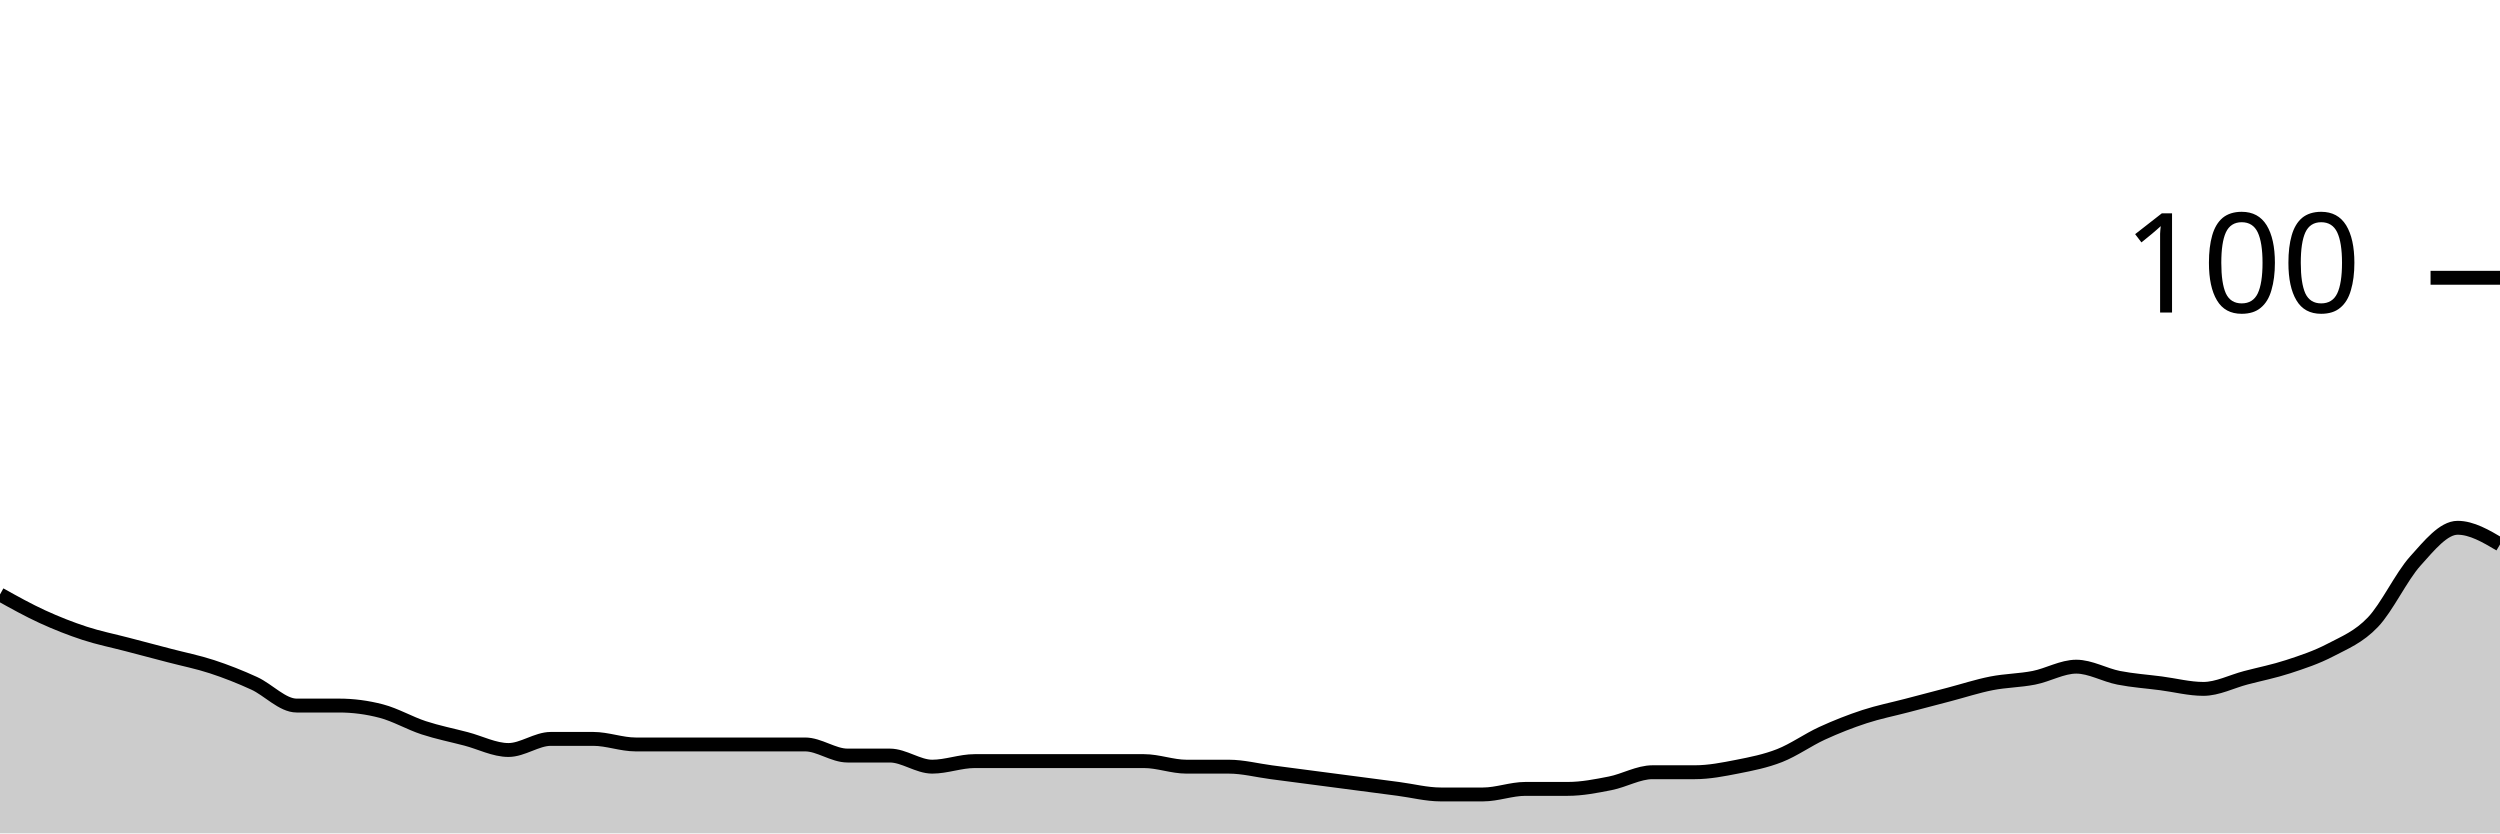
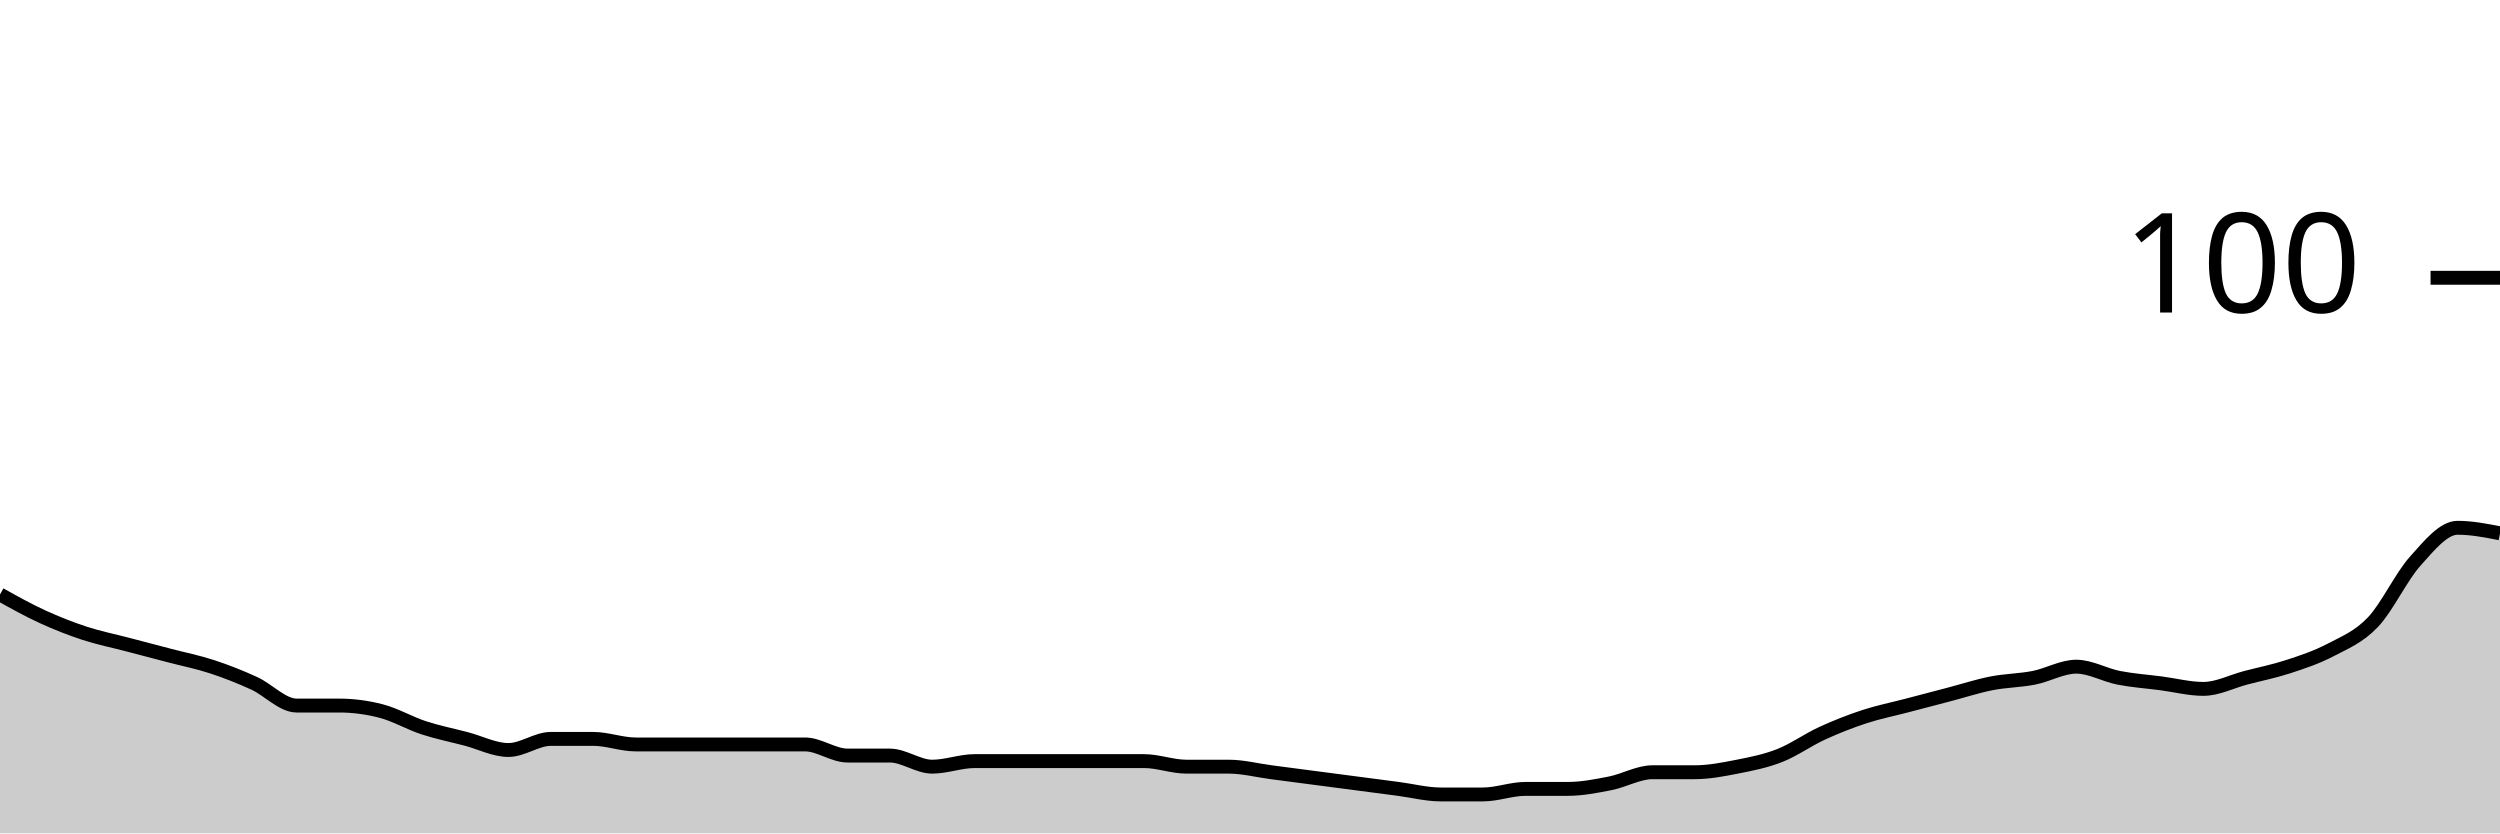
<svg xmlns="http://www.w3.org/2000/svg" viewBox="0 0 180 60">
  <g transform="translate(0,20)">
-     <path class="area" fill="rgba(0, 0, 0, 0.2)" d="M0,22.8C1.017,23.367,2.034,23.933,3.051,24.4C4.068,24.867,5.085,25.267,6.102,25.6C7.119,25.933,8.136,26.133,9.153,26.4C10.169,26.667,11.186,26.933,12.203,27.2C13.22,27.467,14.237,27.667,15.254,28C16.271,28.333,17.288,28.733,18.305,29.2C19.322,29.667,20.339,30.8,21.356,30.8C22.373,30.8,23.39,30.8,24.407,30.8C25.424,30.8,26.441,30.933,27.458,31.2C28.475,31.467,29.492,32.067,30.508,32.4C31.525,32.733,32.542,32.933,33.559,33.2C34.576,33.467,35.593,34,36.61,34C37.627,34,38.644,33.2,39.661,33.2C40.678,33.2,41.695,33.2,42.712,33.2C43.729,33.2,44.746,33.6,45.763,33.6C46.78,33.6,47.797,33.6,48.814,33.6C49.831,33.6,50.847,33.6,51.864,33.6C52.881,33.6,53.898,33.6,54.915,33.6C55.932,33.6,56.949,33.6,57.966,33.6C58.983,33.6,60,34.4,61.017,34.4C62.034,34.4,63.051,34.4,64.068,34.4C65.085,34.4,66.102,35.2,67.119,35.2C68.136,35.2,69.153,34.8,70.169,34.8C71.186,34.8,72.203,34.8,73.22,34.8C74.237,34.8,75.254,34.8,76.271,34.8C77.288,34.8,78.305,34.8,79.322,34.8C80.339,34.8,81.356,34.8,82.373,34.8C83.39,34.8,84.407,35.2,85.424,35.2C86.441,35.2,87.458,35.2,88.475,35.2C89.492,35.2,90.508,35.467,91.525,35.6C92.542,35.733,93.559,35.867,94.576,36C95.593,36.133,96.61,36.267,97.627,36.4C98.644,36.533,99.661,36.667,100.678,36.8C101.695,36.933,102.712,37.2,103.729,37.2C104.746,37.2,105.763,37.2,106.78,37.2C107.797,37.2,108.814,36.8,109.831,36.8C110.847,36.8,111.864,36.8,112.881,36.8C113.898,36.8,114.915,36.6,115.932,36.4C116.949,36.2,117.966,35.6,118.983,35.6C120,35.6,121.017,35.6,122.034,35.6C123.051,35.6,124.068,35.4,125.085,35.2C126.102,35,127.119,34.8,128.136,34.4C129.153,34,130.169,33.267,131.186,32.8C132.203,32.333,133.22,31.933,134.237,31.6C135.254,31.267,136.271,31.067,137.288,30.8C138.305,30.533,139.322,30.267,140.339,30C141.356,29.733,142.373,29.4,143.39,29.2C144.407,29,145.424,29,146.441,28.8C147.458,28.6,148.475,28,149.492,28C150.508,28,151.525,28.6,152.542,28.8C153.559,29,154.576,29.067,155.593,29.2C156.61,29.333,157.627,29.6,158.644,29.6C159.661,29.6,160.678,29.067,161.695,28.8C162.712,28.533,163.729,28.333,164.746,28C165.763,27.667,166.78,27.333,167.797,26.8C168.814,26.267,169.831,25.867,170.847,24.8C171.864,23.733,172.881,21.533,173.898,20.4C174.915,19.267,175.932,18,176.949,18C177.966,18,178.983,18.6,180,19.2L180,40C178.983,40,177.966,40,176.949,40C175.932,40,174.915,40,173.898,40C172.881,40,171.864,40,170.847,40C169.831,40,168.814,40,167.797,40C166.78,40,165.763,40,164.746,40C163.729,40,162.712,40,161.695,40C160.678,40,159.661,40,158.644,40C157.627,40,156.61,40,155.593,40C154.576,40,153.559,40,152.542,40C151.525,40,150.508,40,149.492,40C148.475,40,147.458,40,146.441,40C145.424,40,144.407,40,143.39,40C142.373,40,141.356,40,140.339,40C139.322,40,138.305,40,137.288,40C136.271,40,135.254,40,134.237,40C133.22,40,132.203,40,131.186,40C130.169,40,129.153,40,128.136,40C127.119,40,126.102,40,125.085,40C124.068,40,123.051,40,122.034,40C121.017,40,120,40,118.983,40C117.966,40,116.949,40,115.932,40C114.915,40,113.898,40,112.881,40C111.864,40,110.847,40,109.831,40C108.814,40,107.797,40,106.78,40C105.763,40,104.746,40,103.729,40C102.712,40,101.695,40,100.678,40C99.661,40,98.644,40,97.627,40C96.61,40,95.593,40,94.576,40C93.559,40,92.542,40,91.525,40C90.508,40,89.492,40,88.475,40C87.458,40,86.441,40,85.424,40C84.407,40,83.39,40,82.373,40C81.356,40,80.339,40,79.322,40C78.305,40,77.288,40,76.271,40C75.254,40,74.237,40,73.22,40C72.203,40,71.186,40,70.169,40C69.153,40,68.136,40,67.119,40C66.102,40,65.085,40,64.068,40C63.051,40,62.034,40,61.017,40C60,40,58.983,40,57.966,40C56.949,40,55.932,40,54.915,40C53.898,40,52.881,40,51.864,40C50.847,40,49.831,40,48.814,40C47.797,40,46.78,40,45.763,40C44.746,40,43.729,40,42.712,40C41.695,40,40.678,40,39.661,40C38.644,40,37.627,40,36.61,40C35.593,40,34.576,40,33.559,40C32.542,40,31.525,40,30.508,40C29.492,40,28.475,40,27.458,40C26.441,40,25.424,40,24.407,40C23.39,40,22.373,40,21.356,40C20.339,40,19.322,40,18.305,40C17.288,40,16.271,40,15.254,40C14.237,40,13.22,40,12.203,40C11.186,40,10.169,40,9.153,40C8.136,40,7.119,40,6.102,40C5.085,40,4.068,40,3.051,40C2.034,40,1.017,40,0,40Z" />
-     <path class="line" stroke="black" fill="none" d="M0,22.8C1.017,23.367,2.034,23.933,3.051,24.4C4.068,24.867,5.085,25.267,6.102,25.6C7.119,25.933,8.136,26.133,9.153,26.4C10.169,26.667,11.186,26.933,12.203,27.2C13.22,27.467,14.237,27.667,15.254,28C16.271,28.333,17.288,28.733,18.305,29.2C19.322,29.667,20.339,30.8,21.356,30.8C22.373,30.8,23.39,30.8,24.407,30.8C25.424,30.8,26.441,30.933,27.458,31.2C28.475,31.467,29.492,32.067,30.508,32.4C31.525,32.733,32.542,32.933,33.559,33.2C34.576,33.467,35.593,34,36.61,34C37.627,34,38.644,33.2,39.661,33.2C40.678,33.2,41.695,33.2,42.712,33.2C43.729,33.2,44.746,33.6,45.763,33.6C46.78,33.6,47.797,33.6,48.814,33.6C49.831,33.6,50.847,33.6,51.864,33.6C52.881,33.6,53.898,33.6,54.915,33.6C55.932,33.6,56.949,33.6,57.966,33.6C58.983,33.6,60,34.4,61.017,34.4C62.034,34.4,63.051,34.4,64.068,34.4C65.085,34.4,66.102,35.2,67.119,35.2C68.136,35.2,69.153,34.8,70.169,34.8C71.186,34.8,72.203,34.8,73.22,34.8C74.237,34.8,75.254,34.8,76.271,34.8C77.288,34.8,78.305,34.8,79.322,34.8C80.339,34.8,81.356,34.8,82.373,34.8C83.39,34.8,84.407,35.2,85.424,35.2C86.441,35.2,87.458,35.2,88.475,35.2C89.492,35.2,90.508,35.467,91.525,35.6C92.542,35.733,93.559,35.867,94.576,36C95.593,36.133,96.61,36.267,97.627,36.4C98.644,36.533,99.661,36.667,100.678,36.8C101.695,36.933,102.712,37.2,103.729,37.2C104.746,37.2,105.763,37.2,106.78,37.2C107.797,37.2,108.814,36.8,109.831,36.8C110.847,36.8,111.864,36.8,112.881,36.8C113.898,36.8,114.915,36.6,115.932,36.4C116.949,36.2,117.966,35.6,118.983,35.6C120,35.6,121.017,35.6,122.034,35.6C123.051,35.6,124.068,35.4,125.085,35.2C126.102,35,127.119,34.8,128.136,34.4C129.153,34,130.169,33.267,131.186,32.8C132.203,32.333,133.22,31.933,134.237,31.6C135.254,31.267,136.271,31.067,137.288,30.8C138.305,30.533,139.322,30.267,140.339,30C141.356,29.733,142.373,29.4,143.39,29.2C144.407,29,145.424,29,146.441,28.8C147.458,28.6,148.475,28,149.492,28C150.508,28,151.525,28.6,152.542,28.8C153.559,29,154.576,29.067,155.593,29.2C156.61,29.333,157.627,29.6,158.644,29.6C159.661,29.6,160.678,29.067,161.695,28.8C162.712,28.533,163.729,28.333,164.746,28C165.763,27.667,166.78,27.333,167.797,26.8C168.814,26.267,169.831,25.867,170.847,24.8C171.864,23.733,172.881,21.533,173.898,20.4C174.915,19.267,175.932,18,176.949,18C177.966,18,178.983,18.6,180,19.2" />
+     <path class="area" fill="rgba(0, 0, 0, 0.2)" d="M0,22.8C1.017,23.367,2.034,23.933,3.051,24.4C4.068,24.867,5.085,25.267,6.102,25.6C7.119,25.933,8.136,26.133,9.153,26.4C10.169,26.667,11.186,26.933,12.203,27.2C13.22,27.467,14.237,27.667,15.254,28C16.271,28.333,17.288,28.733,18.305,29.2C19.322,29.667,20.339,30.8,21.356,30.8C22.373,30.8,23.39,30.8,24.407,30.8C25.424,30.8,26.441,30.933,27.458,31.2C28.475,31.467,29.492,32.067,30.508,32.4C31.525,32.733,32.542,32.933,33.559,33.2C34.576,33.467,35.593,34,36.61,34C37.627,34,38.644,33.2,39.661,33.2C40.678,33.2,41.695,33.2,42.712,33.2C43.729,33.2,44.746,33.6,45.763,33.6C46.78,33.6,47.797,33.6,48.814,33.6C49.831,33.6,50.847,33.6,51.864,33.6C52.881,33.6,53.898,33.6,54.915,33.6C55.932,33.6,56.949,33.6,57.966,33.6C58.983,33.6,60,34.4,61.017,34.4C62.034,34.4,63.051,34.4,64.068,34.4C65.085,34.4,66.102,35.2,67.119,35.2C68.136,35.2,69.153,34.8,70.169,34.8C71.186,34.8,72.203,34.8,73.22,34.8C74.237,34.8,75.254,34.8,76.271,34.8C77.288,34.8,78.305,34.8,79.322,34.8C80.339,34.8,81.356,34.8,82.373,34.8C83.39,34.8,84.407,35.2,85.424,35.2C86.441,35.2,87.458,35.2,88.475,35.2C89.492,35.2,90.508,35.467,91.525,35.6C92.542,35.733,93.559,35.867,94.576,36C95.593,36.133,96.61,36.267,97.627,36.4C98.644,36.533,99.661,36.667,100.678,36.8C101.695,36.933,102.712,37.2,103.729,37.2C104.746,37.2,105.763,37.2,106.78,37.2C107.797,37.2,108.814,36.8,109.831,36.8C110.847,36.8,111.864,36.8,112.881,36.8C113.898,36.8,114.915,36.6,115.932,36.4C116.949,36.2,117.966,35.6,118.983,35.6C120,35.6,121.017,35.6,122.034,35.6C123.051,35.6,124.068,35.4,125.085,35.2C126.102,35,127.119,34.8,128.136,34.4C129.153,34,130.169,33.267,131.186,32.8C132.203,32.333,133.22,31.933,134.237,31.6C135.254,31.267,136.271,31.067,137.288,30.8C138.305,30.533,139.322,30.267,140.339,30C141.356,29.733,142.373,29.4,143.39,29.2C144.407,29,145.424,29,146.441,28.8C147.458,28.6,148.475,28,149.492,28C150.508,28,151.525,28.6,152.542,28.8C153.559,29,154.576,29.067,155.593,29.2C156.61,29.333,157.627,29.6,158.644,29.6C159.661,29.6,160.678,29.067,161.695,28.8C162.712,28.533,163.729,28.333,164.746,28C165.763,27.667,166.78,27.333,167.797,26.8C168.814,26.267,169.831,25.867,170.847,24.8C171.864,23.733,172.881,21.533,173.898,20.4C174.915,19.267,175.932,18,176.949,18C177.966,18,178.983,18.2,180,18.4L180,40C178.983,40,177.966,40,176.949,40C175.932,40,174.915,40,173.898,40C172.881,40,171.864,40,170.847,40C169.831,40,168.814,40,167.797,40C166.78,40,165.763,40,164.746,40C163.729,40,162.712,40,161.695,40C160.678,40,159.661,40,158.644,40C157.627,40,156.61,40,155.593,40C154.576,40,153.559,40,152.542,40C151.525,40,150.508,40,149.492,40C148.475,40,147.458,40,146.441,40C145.424,40,144.407,40,143.39,40C142.373,40,141.356,40,140.339,40C139.322,40,138.305,40,137.288,40C136.271,40,135.254,40,134.237,40C133.22,40,132.203,40,131.186,40C130.169,40,129.153,40,128.136,40C127.119,40,126.102,40,125.085,40C124.068,40,123.051,40,122.034,40C121.017,40,120,40,118.983,40C117.966,40,116.949,40,115.932,40C114.915,40,113.898,40,112.881,40C111.864,40,110.847,40,109.831,40C108.814,40,107.797,40,106.78,40C105.763,40,104.746,40,103.729,40C102.712,40,101.695,40,100.678,40C99.661,40,98.644,40,97.627,40C96.61,40,95.593,40,94.576,40C93.559,40,92.542,40,91.525,40C90.508,40,89.492,40,88.475,40C87.458,40,86.441,40,85.424,40C84.407,40,83.39,40,82.373,40C81.356,40,80.339,40,79.322,40C78.305,40,77.288,40,76.271,40C75.254,40,74.237,40,73.22,40C72.203,40,71.186,40,70.169,40C69.153,40,68.136,40,67.119,40C66.102,40,65.085,40,64.068,40C63.051,40,62.034,40,61.017,40C60,40,58.983,40,57.966,40C56.949,40,55.932,40,54.915,40C53.898,40,52.881,40,51.864,40C50.847,40,49.831,40,48.814,40C47.797,40,46.78,40,45.763,40C44.746,40,43.729,40,42.712,40C41.695,40,40.678,40,39.661,40C38.644,40,37.627,40,36.61,40C35.593,40,34.576,40,33.559,40C32.542,40,31.525,40,30.508,40C29.492,40,28.475,40,27.458,40C26.441,40,25.424,40,24.407,40C23.39,40,22.373,40,21.356,40C20.339,40,19.322,40,18.305,40C17.288,40,16.271,40,15.254,40C14.237,40,13.22,40,12.203,40C11.186,40,10.169,40,9.153,40C8.136,40,7.119,40,6.102,40C5.085,40,4.068,40,3.051,40C2.034,40,1.017,40,0,40Z" />
+     <path class="line" stroke="black" fill="none" d="M0,22.8C1.017,23.367,2.034,23.933,3.051,24.4C4.068,24.867,5.085,25.267,6.102,25.6C7.119,25.933,8.136,26.133,9.153,26.4C10.169,26.667,11.186,26.933,12.203,27.2C13.22,27.467,14.237,27.667,15.254,28C16.271,28.333,17.288,28.733,18.305,29.2C19.322,29.667,20.339,30.8,21.356,30.8C22.373,30.8,23.39,30.8,24.407,30.8C25.424,30.8,26.441,30.933,27.458,31.2C28.475,31.467,29.492,32.067,30.508,32.4C31.525,32.733,32.542,32.933,33.559,33.2C34.576,33.467,35.593,34,36.61,34C37.627,34,38.644,33.2,39.661,33.2C40.678,33.2,41.695,33.2,42.712,33.2C43.729,33.2,44.746,33.6,45.763,33.6C46.78,33.6,47.797,33.6,48.814,33.6C49.831,33.6,50.847,33.6,51.864,33.6C52.881,33.6,53.898,33.6,54.915,33.6C55.932,33.6,56.949,33.6,57.966,33.6C58.983,33.6,60,34.4,61.017,34.4C62.034,34.4,63.051,34.4,64.068,34.4C65.085,34.4,66.102,35.2,67.119,35.2C68.136,35.2,69.153,34.8,70.169,34.8C71.186,34.8,72.203,34.8,73.22,34.8C74.237,34.8,75.254,34.8,76.271,34.8C77.288,34.8,78.305,34.8,79.322,34.8C80.339,34.8,81.356,34.8,82.373,34.8C83.39,34.8,84.407,35.2,85.424,35.2C86.441,35.2,87.458,35.2,88.475,35.2C89.492,35.2,90.508,35.467,91.525,35.6C92.542,35.733,93.559,35.867,94.576,36C95.593,36.133,96.61,36.267,97.627,36.4C98.644,36.533,99.661,36.667,100.678,36.8C101.695,36.933,102.712,37.2,103.729,37.2C104.746,37.2,105.763,37.2,106.78,37.2C107.797,37.2,108.814,36.8,109.831,36.8C110.847,36.8,111.864,36.8,112.881,36.8C113.898,36.8,114.915,36.6,115.932,36.4C116.949,36.2,117.966,35.6,118.983,35.6C120,35.6,121.017,35.6,122.034,35.6C123.051,35.6,124.068,35.4,125.085,35.2C126.102,35,127.119,34.8,128.136,34.4C129.153,34,130.169,33.267,131.186,32.8C132.203,32.333,133.22,31.933,134.237,31.6C135.254,31.267,136.271,31.067,137.288,30.8C138.305,30.533,139.322,30.267,140.339,30C141.356,29.733,142.373,29.4,143.39,29.2C144.407,29,145.424,29,146.441,28.8C147.458,28.6,148.475,28,149.492,28C150.508,28,151.525,28.6,152.542,28.8C153.559,29,154.576,29.067,155.593,29.2C156.61,29.333,157.627,29.6,158.644,29.6C159.661,29.6,160.678,29.067,161.695,28.8C162.712,28.533,163.729,28.333,164.746,28C165.763,27.667,166.78,27.333,167.797,26.8C168.814,26.267,169.831,25.867,170.847,24.8C171.864,23.733,172.881,21.533,173.898,20.4C174.915,19.267,175.932,18,176.949,18C177.966,18,178.983,18.2,180,18.4" />
    <path class="axis-ceiling" stroke-width="1" stroke="black" fill="none" d="M175,0L180,0" />
    <text class="axis-ceiling-label" font-family="sans-serif" text-anchor="end" font-size="10px" x="170" y="2.5">100</text>
  </g>
</svg>
